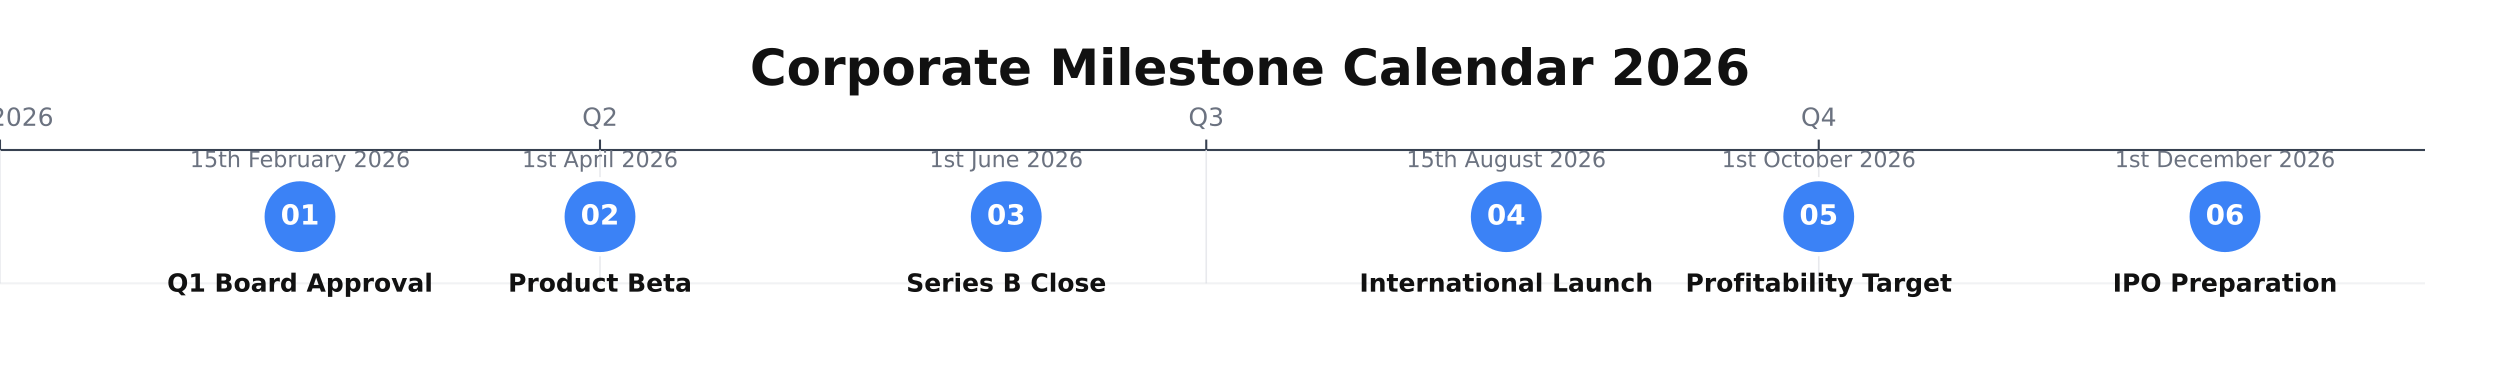
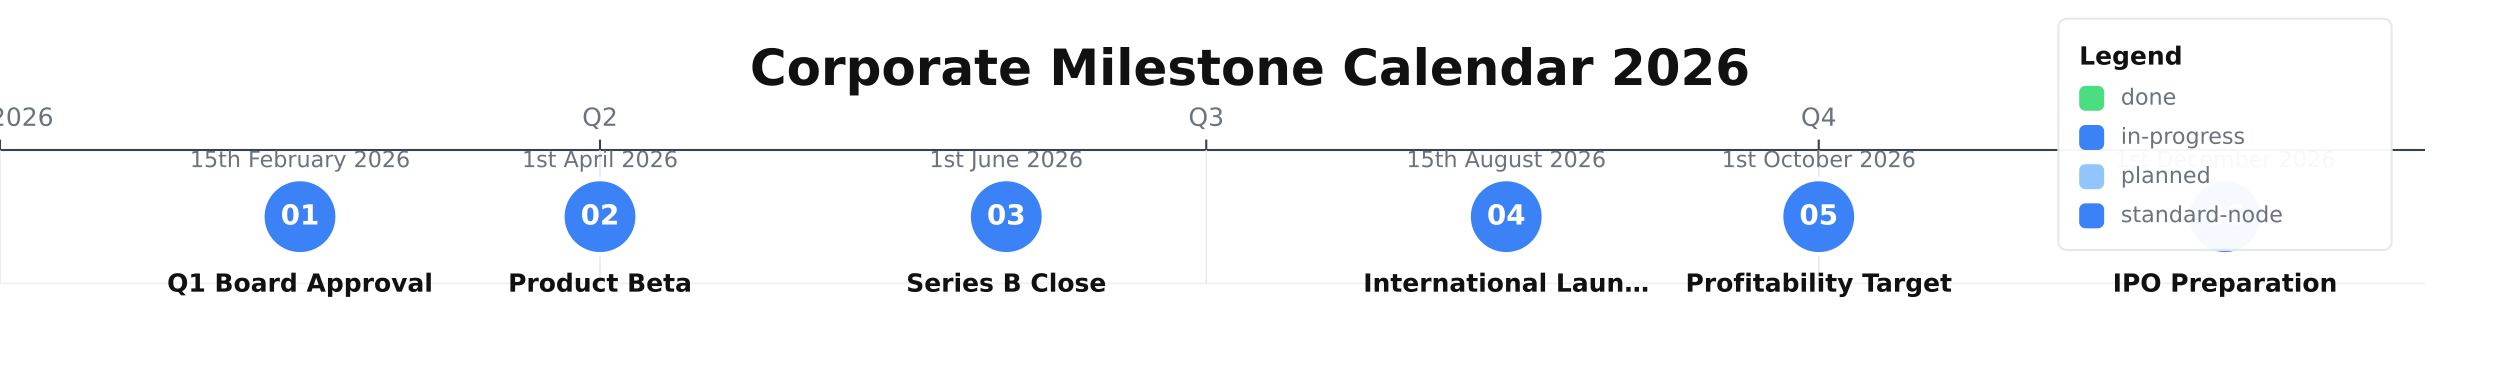
<svg xmlns="http://www.w3.org/2000/svg" height="180" version="1.1" viewBox="0 0 1200 180" width="1200">
  <rect fill="#FFFFFF" height="180" width="1200" x="0" y="0" />
  <text dominant-baseline="middle" fill="#111111" font-family="DejaVu Sans, Arial, Helvetica, sans-serif" font-size="24" font-weight="700" text-anchor="middle" x="600" y="34">Corporate Milestone Calendar 2026</text>
  <line stroke="#374151" stroke-width="1" x1="0" x2="1164" y1="72" y2="72" />
  <line stroke="#374151" stroke-width="1" x1="0" x2="0" y1="67" y2="72" />
  <line opacity="0.9" stroke="#E5E7EB" stroke-width="0.75" x1="0" x2="0" y1="72" y2="136" />
  <text dominant-baseline="alphabetic" fill="#6B7280" font-family="DejaVu Sans, Arial, Helvetica, sans-serif" font-size="12" font-weight="400" text-anchor="middle" x="0" y="60.4">Q1 2026</text>
  <line stroke="#374151" stroke-width="1" x1="288" x2="288" y1="67" y2="72" />
  <line opacity="0.9" stroke="#E5E7EB" stroke-width="0.75" x1="288" x2="288" y1="72" y2="136" />
  <text dominant-baseline="alphabetic" fill="#6B7280" font-family="DejaVu Sans, Arial, Helvetica, sans-serif" font-size="12" font-weight="400" text-anchor="middle" x="288" y="60.4">Q2</text>
  <line stroke="#374151" stroke-width="1" x1="579" x2="579" y1="67" y2="72" />
  <line opacity="0.9" stroke="#E5E7EB" stroke-width="0.75" x1="579" x2="579" y1="72" y2="136" />
  <text dominant-baseline="alphabetic" fill="#6B7280" font-family="DejaVu Sans, Arial, Helvetica, sans-serif" font-size="12" font-weight="400" text-anchor="middle" x="579" y="60.4">Q3</text>
  <line stroke="#374151" stroke-width="1" x1="873" x2="873" y1="67" y2="72" />
  <line opacity="0.9" stroke="#E5E7EB" stroke-width="0.75" x1="873" x2="873" y1="72" y2="136" />
  <text dominant-baseline="alphabetic" fill="#6B7280" font-family="DejaVu Sans, Arial, Helvetica, sans-serif" font-size="12" font-weight="400" text-anchor="middle" x="873" y="60.4">Q4</text>
  <line opacity="0.3" stroke="#D1D5DB" stroke-width="1" x1="0" x2="1164" y1="136" y2="136" />
  <circle cx="144" cy="104" fill="#3B82F6" r="18" stroke="#FFFFFF" stroke-width="2" />
  <text dominant-baseline="middle" fill="#FFFFFF" font-family="DejaVu Sans, Arial, Helvetica, sans-serif" font-size="13.33" font-weight="700" text-anchor="middle" x="144" y="104">01</text>
  <text dominant-baseline="alphabetic" fill="#6B7280" font-family="DejaVu Sans, Arial, Helvetica, sans-serif" font-size="10.67" font-weight="400" text-anchor="middle" x="144.01" y="80.21">15th February 2026</text>
  <text dominant-baseline="alphabetic" fill="#111111" font-family="DejaVu Sans, Arial, Helvetica, sans-serif" font-size="12" font-weight="600" text-anchor="middle" x="144" y="140">Q1 Board Approval</text>
  <circle cx="288" cy="104" fill="#3B82F6" r="18" stroke="#FFFFFF" stroke-width="2" />
  <text dominant-baseline="middle" fill="#FFFFFF" font-family="DejaVu Sans, Arial, Helvetica, sans-serif" font-size="13.33" font-weight="700" text-anchor="middle" x="288" y="104">02</text>
  <text dominant-baseline="alphabetic" fill="#6B7280" font-family="DejaVu Sans, Arial, Helvetica, sans-serif" font-size="10.67" font-weight="400" text-anchor="middle" x="288" y="80.21">1st April 2026</text>
  <text dominant-baseline="alphabetic" fill="#111111" font-family="DejaVu Sans, Arial, Helvetica, sans-serif" font-size="12" font-weight="600" text-anchor="middle" x="288.01" y="140">Product Beta</text>
  <circle cx="483" cy="104" fill="#3B82F6" r="18" stroke="#FFFFFF" stroke-width="2" />
  <text dominant-baseline="middle" fill="#FFFFFF" font-family="DejaVu Sans, Arial, Helvetica, sans-serif" font-size="13.33" font-weight="700" text-anchor="middle" x="483" y="104">03</text>
  <text dominant-baseline="alphabetic" fill="#6B7280" font-family="DejaVu Sans, Arial, Helvetica, sans-serif" font-size="10.67" font-weight="400" text-anchor="middle" x="483.01" y="80.21">1st June 2026</text>
  <text dominant-baseline="alphabetic" fill="#111111" font-family="DejaVu Sans, Arial, Helvetica, sans-serif" font-size="12" font-weight="600" text-anchor="middle" x="483.01" y="140">Series B Close</text>
  <circle cx="723" cy="104" fill="#3B82F6" r="18" stroke="#FFFFFF" stroke-width="2" />
  <text dominant-baseline="middle" fill="#FFFFFF" font-family="DejaVu Sans, Arial, Helvetica, sans-serif" font-size="13.33" font-weight="700" text-anchor="middle" x="723" y="104">04</text>
  <text dominant-baseline="alphabetic" fill="#6B7280" font-family="DejaVu Sans, Arial, Helvetica, sans-serif" font-size="10.67" font-weight="400" text-anchor="middle" x="723" y="80.21">15th August 2026</text>
-   <text dominant-baseline="alphabetic" fill="#111111" font-family="DejaVu Sans, Arial, Helvetica, sans-serif" font-size="12" font-weight="600" text-anchor="middle" x="723" y="140">International Launch</text>
+   <text dominant-baseline="alphabetic" fill="#111111" font-family="DejaVu Sans, Arial, Helvetica, sans-serif" font-size="12" font-weight="600" text-anchor="middle" x="723" y="140">International Laun…</text>
  <circle cx="873" cy="104" fill="#3B82F6" r="18" stroke="#FFFFFF" stroke-width="2" />
  <text dominant-baseline="middle" fill="#FFFFFF" font-family="DejaVu Sans, Arial, Helvetica, sans-serif" font-size="13.33" font-weight="700" text-anchor="middle" x="873" y="104">05</text>
  <text dominant-baseline="alphabetic" fill="#6B7280" font-family="DejaVu Sans, Arial, Helvetica, sans-serif" font-size="10.67" font-weight="400" text-anchor="middle" x="873.01" y="80.21">1st October 2026</text>
  <text dominant-baseline="alphabetic" fill="#111111" font-family="DejaVu Sans, Arial, Helvetica, sans-serif" font-size="12" font-weight="600" text-anchor="middle" x="873" y="140">Profitability Target</text>
  <circle cx="1068" cy="104" fill="#3B82F6" r="18" stroke="#FFFFFF" stroke-width="2" />
  <text dominant-baseline="middle" fill="#FFFFFF" font-family="DejaVu Sans, Arial, Helvetica, sans-serif" font-size="13.33" font-weight="700" text-anchor="middle" x="1068" y="104">06</text>
  <text dominant-baseline="alphabetic" fill="#6B7280" font-family="DejaVu Sans, Arial, Helvetica, sans-serif" font-size="10.67" font-weight="400" text-anchor="middle" x="1068" y="80.21">1st December 2026</text>
  <text dominant-baseline="alphabetic" fill="#111111" font-family="DejaVu Sans, Arial, Helvetica, sans-serif" font-size="12" font-weight="600" text-anchor="middle" x="1068" y="140">IPO Preparation</text>
+   <rect fill="#FFFFFF" height="111" opacity="0.95" rx="4" stroke="#E5E7EB" stroke-width="1" width="160" x="988" y="9" />
+   <text dominant-baseline="alphabetic" fill="#111111" font-family="DejaVu Sans, Arial, Helvetica, sans-serif" font-size="12" font-weight="700" text-anchor="start" x="998" y="31">Legend</text>
+   <rect fill="#4ADE80" height="12" rx="3" width="12" x="998" y="41.2" />
+   <text dominant-baseline="middle" fill="#6B7280" font-family="DejaVu Sans, Arial, Helvetica, sans-serif" font-size="10.67" font-weight="400" text-anchor="start" x="1018" y="47.2">done</text>
+   <rect fill="#3B82F6" height="12" rx="3" width="12" x="998" y="60" />
+   <text dominant-baseline="middle" fill="#6B7280" font-family="DejaVu Sans, Arial, Helvetica, sans-serif" font-size="10.67" font-weight="400" text-anchor="start" x="1018" y="66">in-progress</text>
+   <rect fill="#93C5FD" height="12" rx="3" width="12" x="998" y="78.8" />
+   <text dominant-baseline="middle" fill="#6B7280" font-family="DejaVu Sans, Arial, Helvetica, sans-serif" font-size="10.67" font-weight="400" text-anchor="start" x="1018" y="84.8">planned</text>
+   <rect fill="#3B82F6" height="12" rx="3" width="12" x="998" y="97.6" />
+   <text dominant-baseline="middle" fill="#6B7280" font-family="DejaVu Sans, Arial, Helvetica, sans-serif" font-size="10.67" font-weight="400" text-anchor="start" x="1018" y="103.6">standard-node</text>
</svg>
